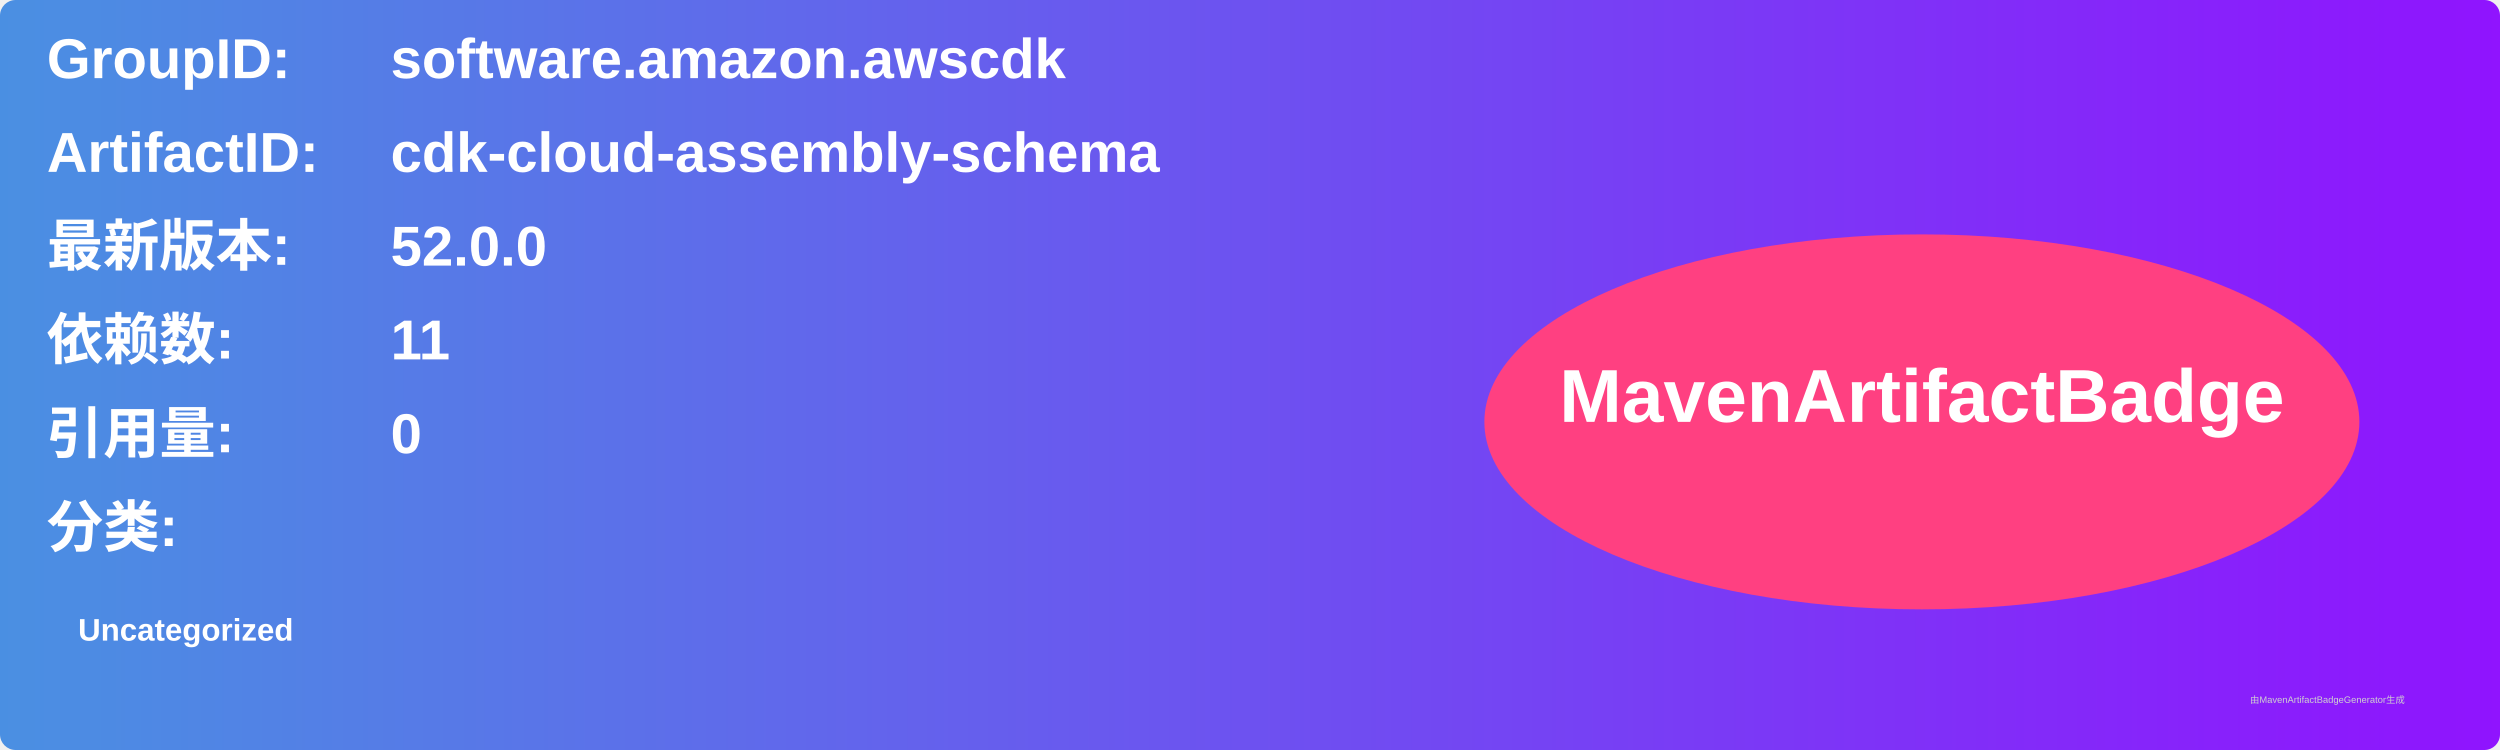
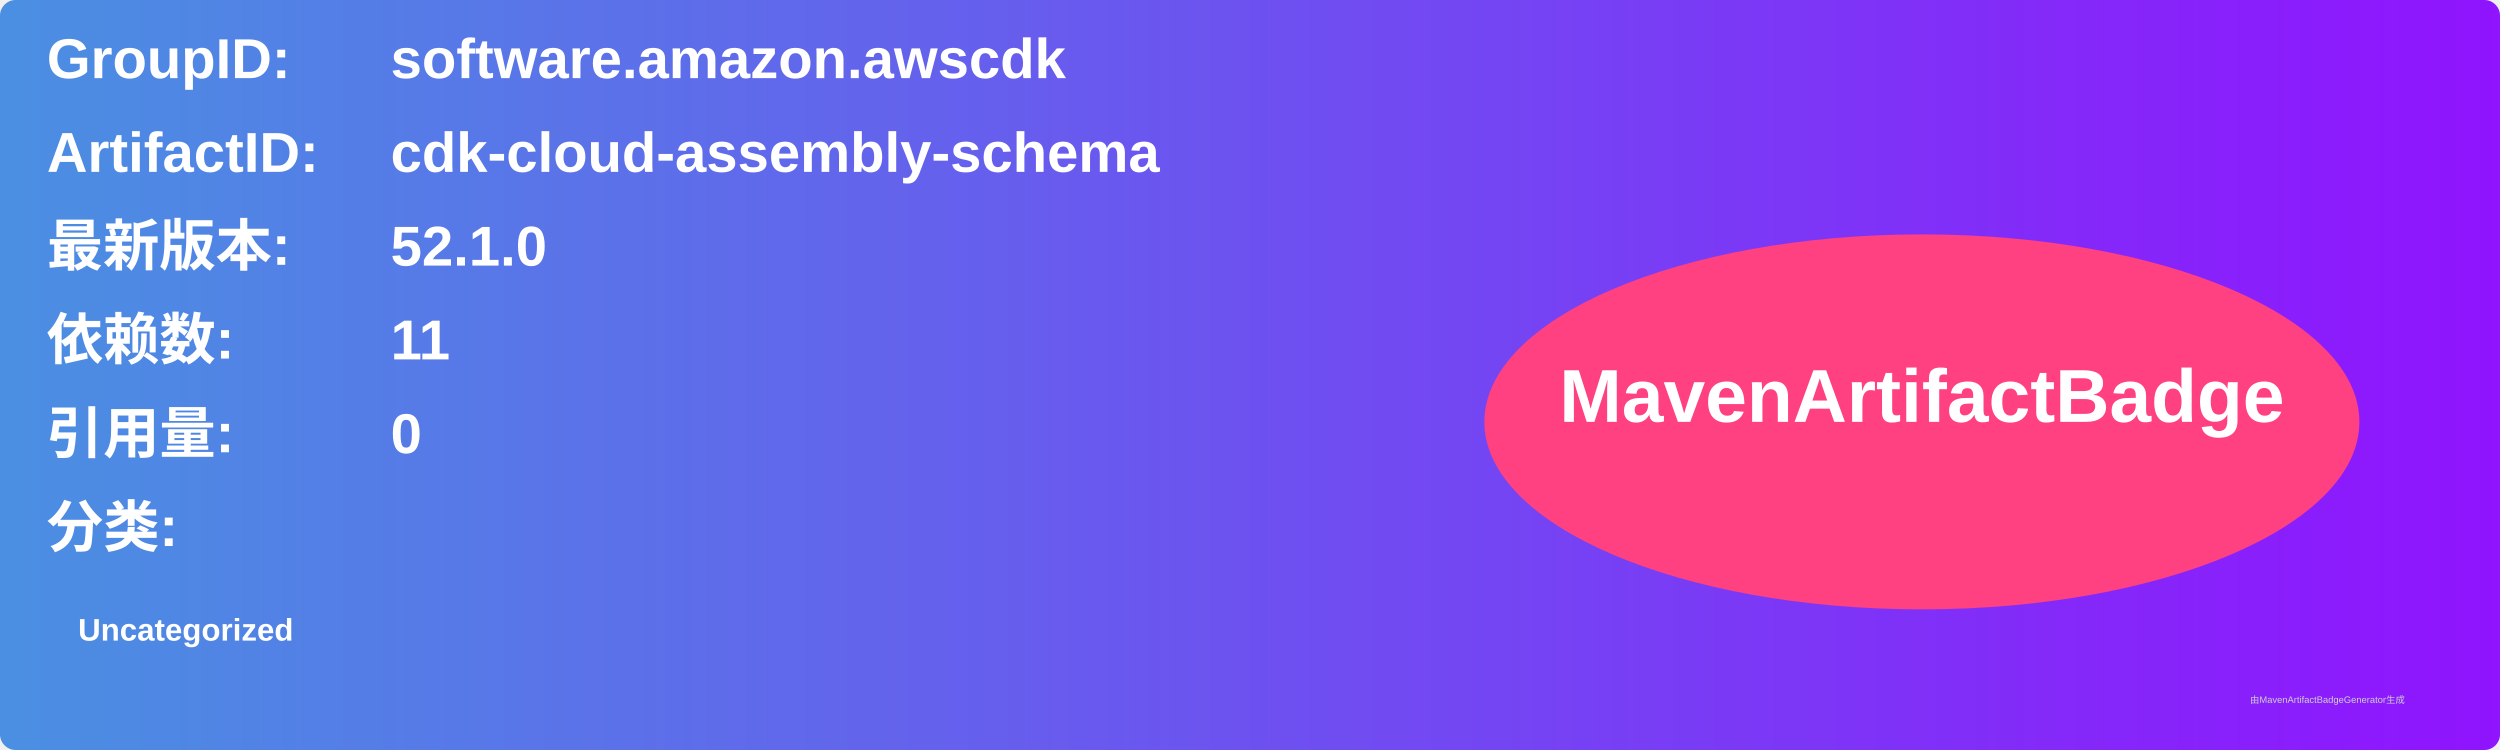
<svg xmlns="http://www.w3.org/2000/svg" width="800" height="240" viewBox="0 0 800 240">
  <linearGradient id="grad" x1="0%" y1="0%" x2="100%" y2="0%">
    <stop offset="0%" stop-color="#4a90e2" />
    <stop offset="100%" stop-color="#9013fe" />
  </linearGradient>
  <rect width="100%" height="100%" rx="5" ry="5" fill="url(#grad)" />
  <g transform="translate(15, 15)">
    <text x="0" y="10" font-family="Arial" font-size="18" fill="white" font-weight="bold" width="260">GroupID:</text>
    <text x="110" y="10" font-family="Arial" font-size="18" fill="white" font-weight="bold" width="460">software.amazon.awscdk</text>
    <text x="0" y="40" font-family="Arial" font-size="18" fill="white" font-weight="bold" width="260">ArtifactID:</text>
    <text x="110" y="40" font-family="Arial" font-size="18" fill="white" font-weight="bold" width="460">cdk-cloud-assembly-schema</text>
    <text x="0" y="70" font-family="Arial" font-size="18" fill="white" font-weight="bold">最新版本:</text>
    <text x="110" y="70" font-family="Arial" font-size="18" fill="white" font-weight="bold">
-       <tspan font-weight="bold">52.0.0</tspan>
+       <tspan font-weight="bold">52.1.0</tspan>
    </text>
    <text x="0" y="100" font-family="Arial" font-size="18" fill="white" font-weight="bold">依赖数: </text>
    <text x="110" y="100" font-family="Arial" font-size="18" fill="white">
      <tspan font-weight="bold">11</tspan>
    </text>
    <text x="0" y="130" font-family="Arial" font-size="18" fill="white" font-weight="bold">引用量: </text>
    <text x="110" y="130" font-family="Arial" font-size="18" fill="white">
      <tspan font-weight="bold">0</tspan>
    </text>
    <text x="0" y="160" font-family="Arial" font-size="18" fill="white" font-weight="bold">分类:</text>
    <text x="10" y="190" font-family="Arial" font-size="10" fill="white">
      <tspan font-weight="bold">Uncategorized</tspan>
    </text>
    <ellipse cx="600" cy="120" rx="140" ry="60" fill="#ff4081" />
    <text x="600" y="120" text-anchor="middle" font-family="Arial" font-size="24" fill="white" font-weight="bold">MavenArtifactBadge</text>
  </g>
  <text x="720" y="225" font-family="Arial" font-size="3" fill="#d0d0d0">由MavenArtifactBadgeGenerator生成</text>
</svg>
